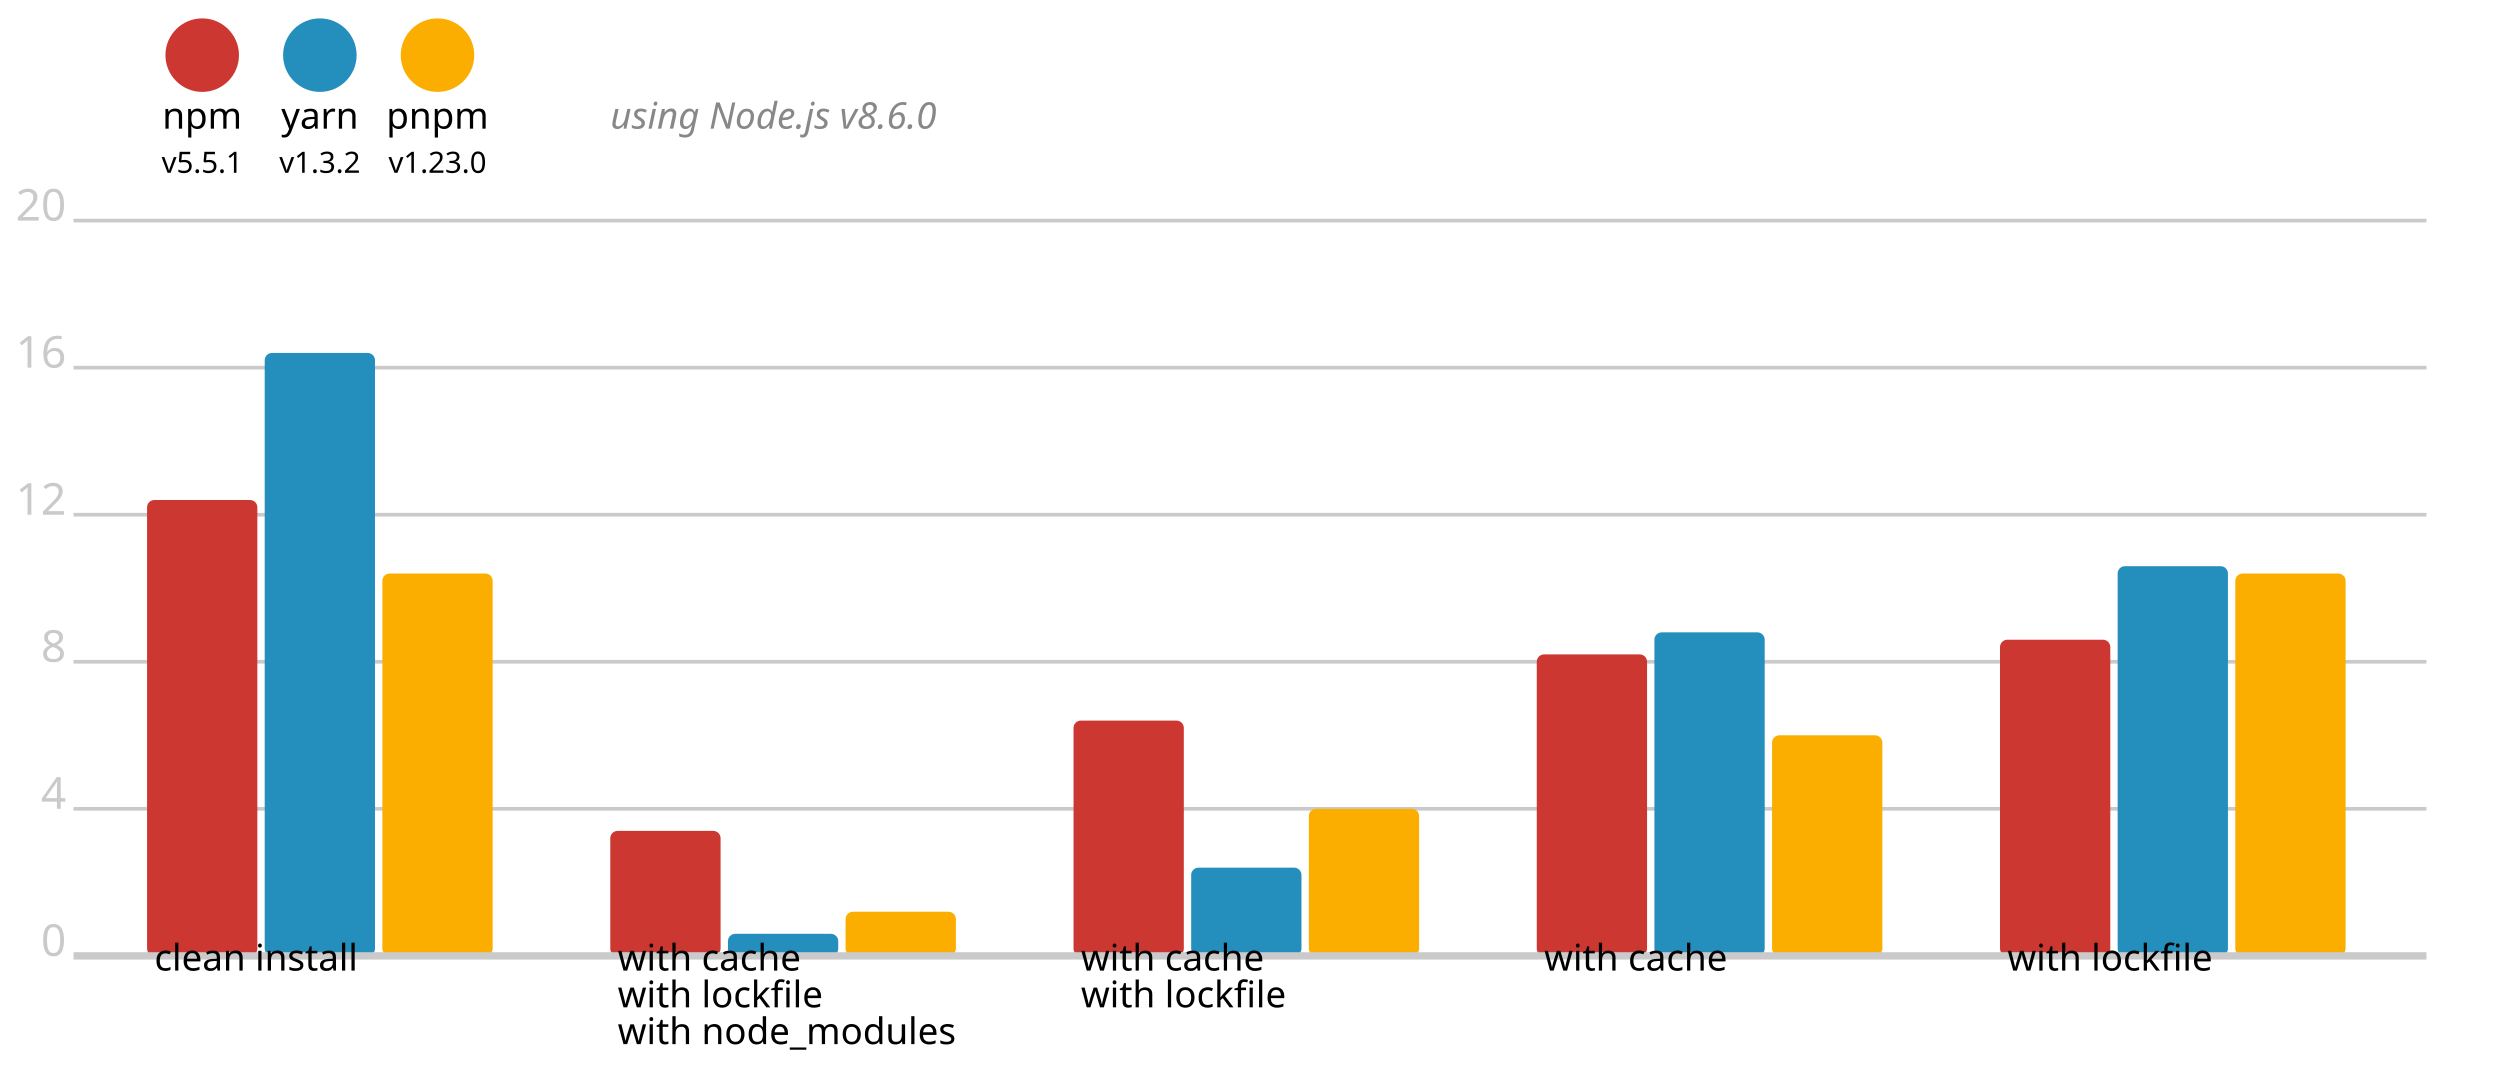
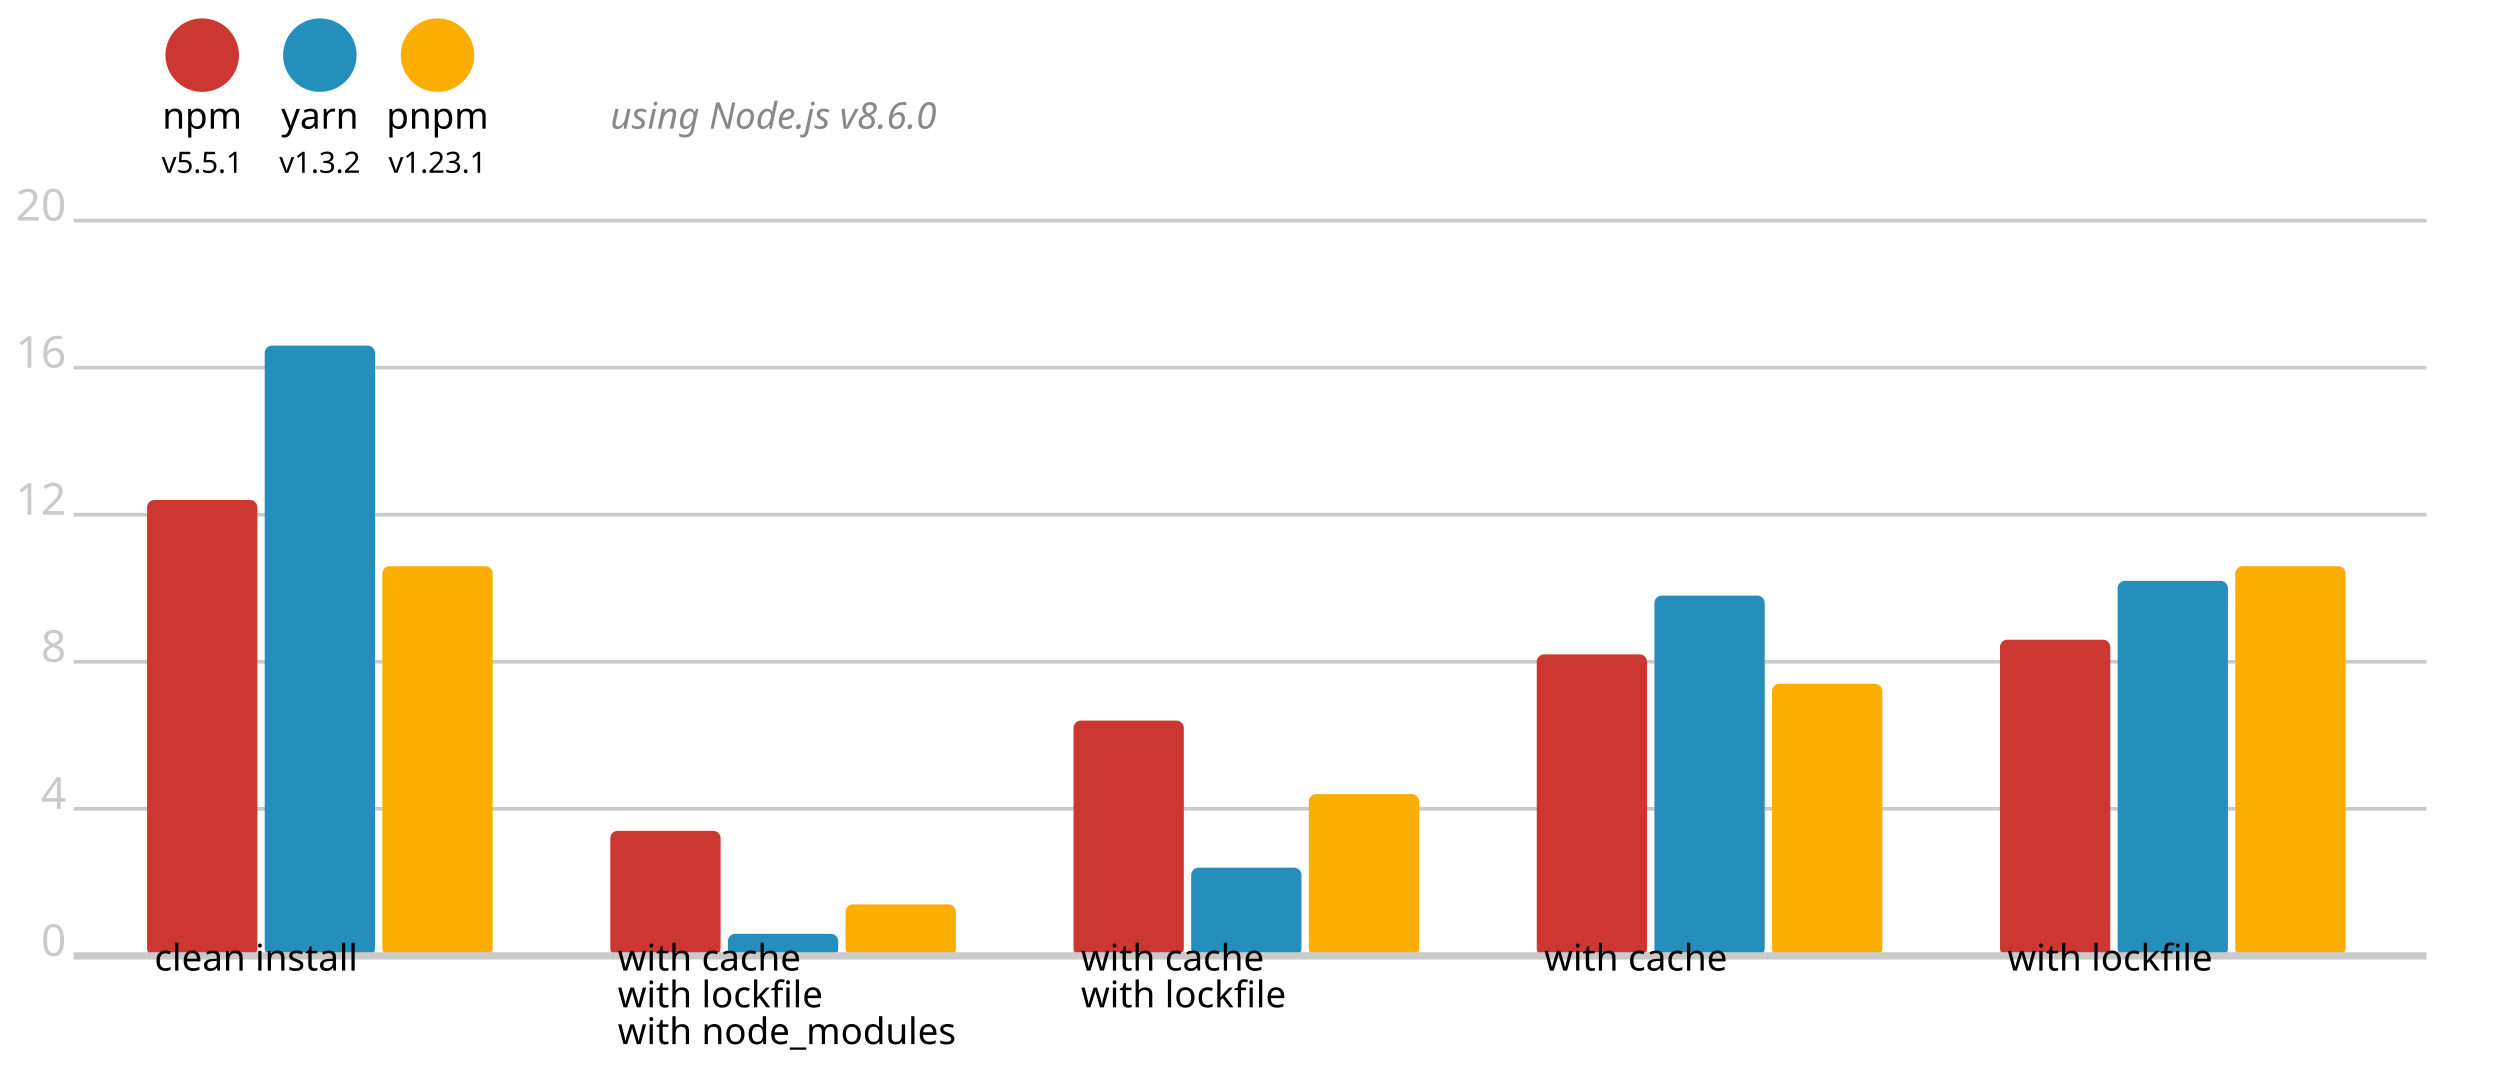
<svg xmlns="http://www.w3.org/2000/svg" version="1.1" viewBox="0 0 340 148">
  <circle cx="27.5" cy="7.5" r="5" fill="#cd3731" />
  <text x="27.5" y="17.5" font-size="5" font-family="system-ui" alignment-baseline="middle" text-anchor="middle">npm</text>
  <text x="27.5" y="23.5" font-size="4" font-family="system-ui" alignment-baseline="middle" text-anchor="middle">v5.5.1</text>
  <circle cx="43.5" cy="7.5" r="5" fill="#248ebd" />
  <text x="43.5" y="17.5" font-size="5" font-family="system-ui" alignment-baseline="middle" text-anchor="middle">yarn</text>
  <text x="43.5" y="23.5" font-size="4" font-family="system-ui" alignment-baseline="middle" text-anchor="middle">v1.3.2</text>
  <circle cx="59.5" cy="7.5" r="5" fill="#fbae00" />
  <text x="59.5" y="17.5" font-size="5" font-family="system-ui" alignment-baseline="middle" text-anchor="middle">pnpm</text>
-   <text x="59.5" y="23.5" font-size="4" font-family="system-ui" alignment-baseline="middle" text-anchor="middle">v1.23.0</text>
+   <text x="59.5" y="23.5" font-size="4" font-family="system-ui" alignment-baseline="middle" text-anchor="middle">v1.23.1</text>
  <text x="83" y="17.5" font-size="5" font-family="system-ui" font-style="italic" alignment-baseline="middle" fill="#888">using Node.js v8.6.0</text>
  <line x1="10" y1="30" x2="330" y2="30" stroke-width="0.5" stroke="#cacaca" />
  <text x="9" y="30" fill="#cacaca" font-size="6" font-family="system-ui" alignment-baseline="middle" text-anchor="end">20</text>
  <line x1="10" y1="50" x2="330" y2="50" stroke-width="0.5" stroke="#cacaca" />
  <text x="9" y="50" fill="#cacaca" font-size="6" font-family="system-ui" alignment-baseline="middle" text-anchor="end">16</text>
  <line x1="10" y1="70" x2="330" y2="70" stroke-width="0.5" stroke="#cacaca" />
  <text x="9" y="70" fill="#cacaca" font-size="6" font-family="system-ui" alignment-baseline="middle" text-anchor="end">12</text>
  <line x1="10" y1="90" x2="330" y2="90" stroke-width="0.5" stroke="#cacaca" />
  <text x="9" y="90" fill="#cacaca" font-size="6" font-family="system-ui" alignment-baseline="middle" text-anchor="end">8</text>
  <line x1="10" y1="110" x2="330" y2="110" stroke-width="0.5" stroke="#cacaca" />
  <text x="9" y="110" fill="#cacaca" font-size="6" font-family="system-ui" alignment-baseline="middle" text-anchor="end">4</text>
  <text x="9" y="130" fill="#cacaca" font-size="6" font-family="system-ui" alignment-baseline="middle" text-anchor="end">0</text>
  <rect x="20" y="68" width="15" height="62" fill="#cd3731" rx="1" ry="1" />
-   <rect x="36" y="48" width="15" height="82" fill="#248ebd" rx="1" ry="1" />
-   <rect x="52" y="78" width="15" height="52" fill="#fbae00" rx="1" ry="1" />
+   <rect x="36" y="47" width="15" height="83" fill="#248ebd" rx="1" ry="1" />
+   <rect x="52" y="77" width="15" height="53" fill="#fbae00" rx="1" ry="1" />
  <rect x="83" y="113" width="15" height="17" fill="#cd3731" rx="1" ry="1" />
  <rect x="99" y="127" width="15" height="3" fill="#248ebd" rx="1" ry="1" />
-   <rect x="115" y="124" width="15" height="6" fill="#fbae00" rx="1" ry="1" />
+   <rect x="115" y="123" width="15" height="7" fill="#fbae00" rx="1" ry="1" />
  <rect x="146" y="98" width="15" height="32" fill="#cd3731" rx="1" ry="1" />
  <rect x="162" y="118" width="15" height="12" fill="#248ebd" rx="1" ry="1" />
-   <rect x="178" y="110" width="15" height="20" fill="#fbae00" rx="1" ry="1" />
+   <rect x="178" y="108" width="15" height="22" fill="#fbae00" rx="1" ry="1" />
  <rect x="209" y="89" width="15" height="41" fill="#cd3731" rx="1" ry="1" />
-   <rect x="225" y="86" width="15" height="44" fill="#248ebd" rx="1" ry="1" />
-   <rect x="241" y="100" width="15" height="30" fill="#fbae00" rx="1" ry="1" />
+   <rect x="225" y="81" width="15" height="49" fill="#248ebd" rx="1" ry="1" />
+   <rect x="241" y="93" width="15" height="37" fill="#fbae00" rx="1" ry="1" />
  <rect x="272" y="87" width="15" height="43" fill="#cd3731" rx="1" ry="1" />
-   <rect x="288" y="77" width="15" height="53" fill="#248ebd" rx="1" ry="1" />
-   <rect x="304" y="78" width="15" height="52" fill="#fbae00" rx="1" ry="1" />
+   <rect x="288" y="79" width="15" height="51" fill="#248ebd" rx="1" ry="1" />
+   <rect x="304" y="77" width="15" height="53" fill="#fbae00" rx="1" ry="1" />
  <line x1="10" y1="130" x2="330" y2="130" stroke-width="1" stroke="#cacaca" />
  <text x="21" y="132" font-size="5" font-family="system-ui" alignment-baseline="hanging" text-anchor="start">clean install</text>
  <text x="84" y="132" font-size="5" font-family="system-ui" alignment-baseline="hanging" text-anchor="start">with cache</text>
  <text x="84" y="137" font-size="5" font-family="system-ui" alignment-baseline="hanging" text-anchor="start">with lockfile</text>
  <text x="84" y="142" font-size="5" font-family="system-ui" alignment-baseline="hanging" text-anchor="start">with node_modules</text>
  <text x="147" y="132" font-size="5" font-family="system-ui" alignment-baseline="hanging" text-anchor="start">with cache</text>
  <text x="147" y="137" font-size="5" font-family="system-ui" alignment-baseline="hanging" text-anchor="start">with lockfile</text>
  <text x="210" y="132" font-size="5" font-family="system-ui" alignment-baseline="hanging" text-anchor="start">with cache</text>
  <text x="273" y="132" font-size="5" font-family="system-ui" alignment-baseline="hanging" text-anchor="start">with lockfile</text>
</svg>
